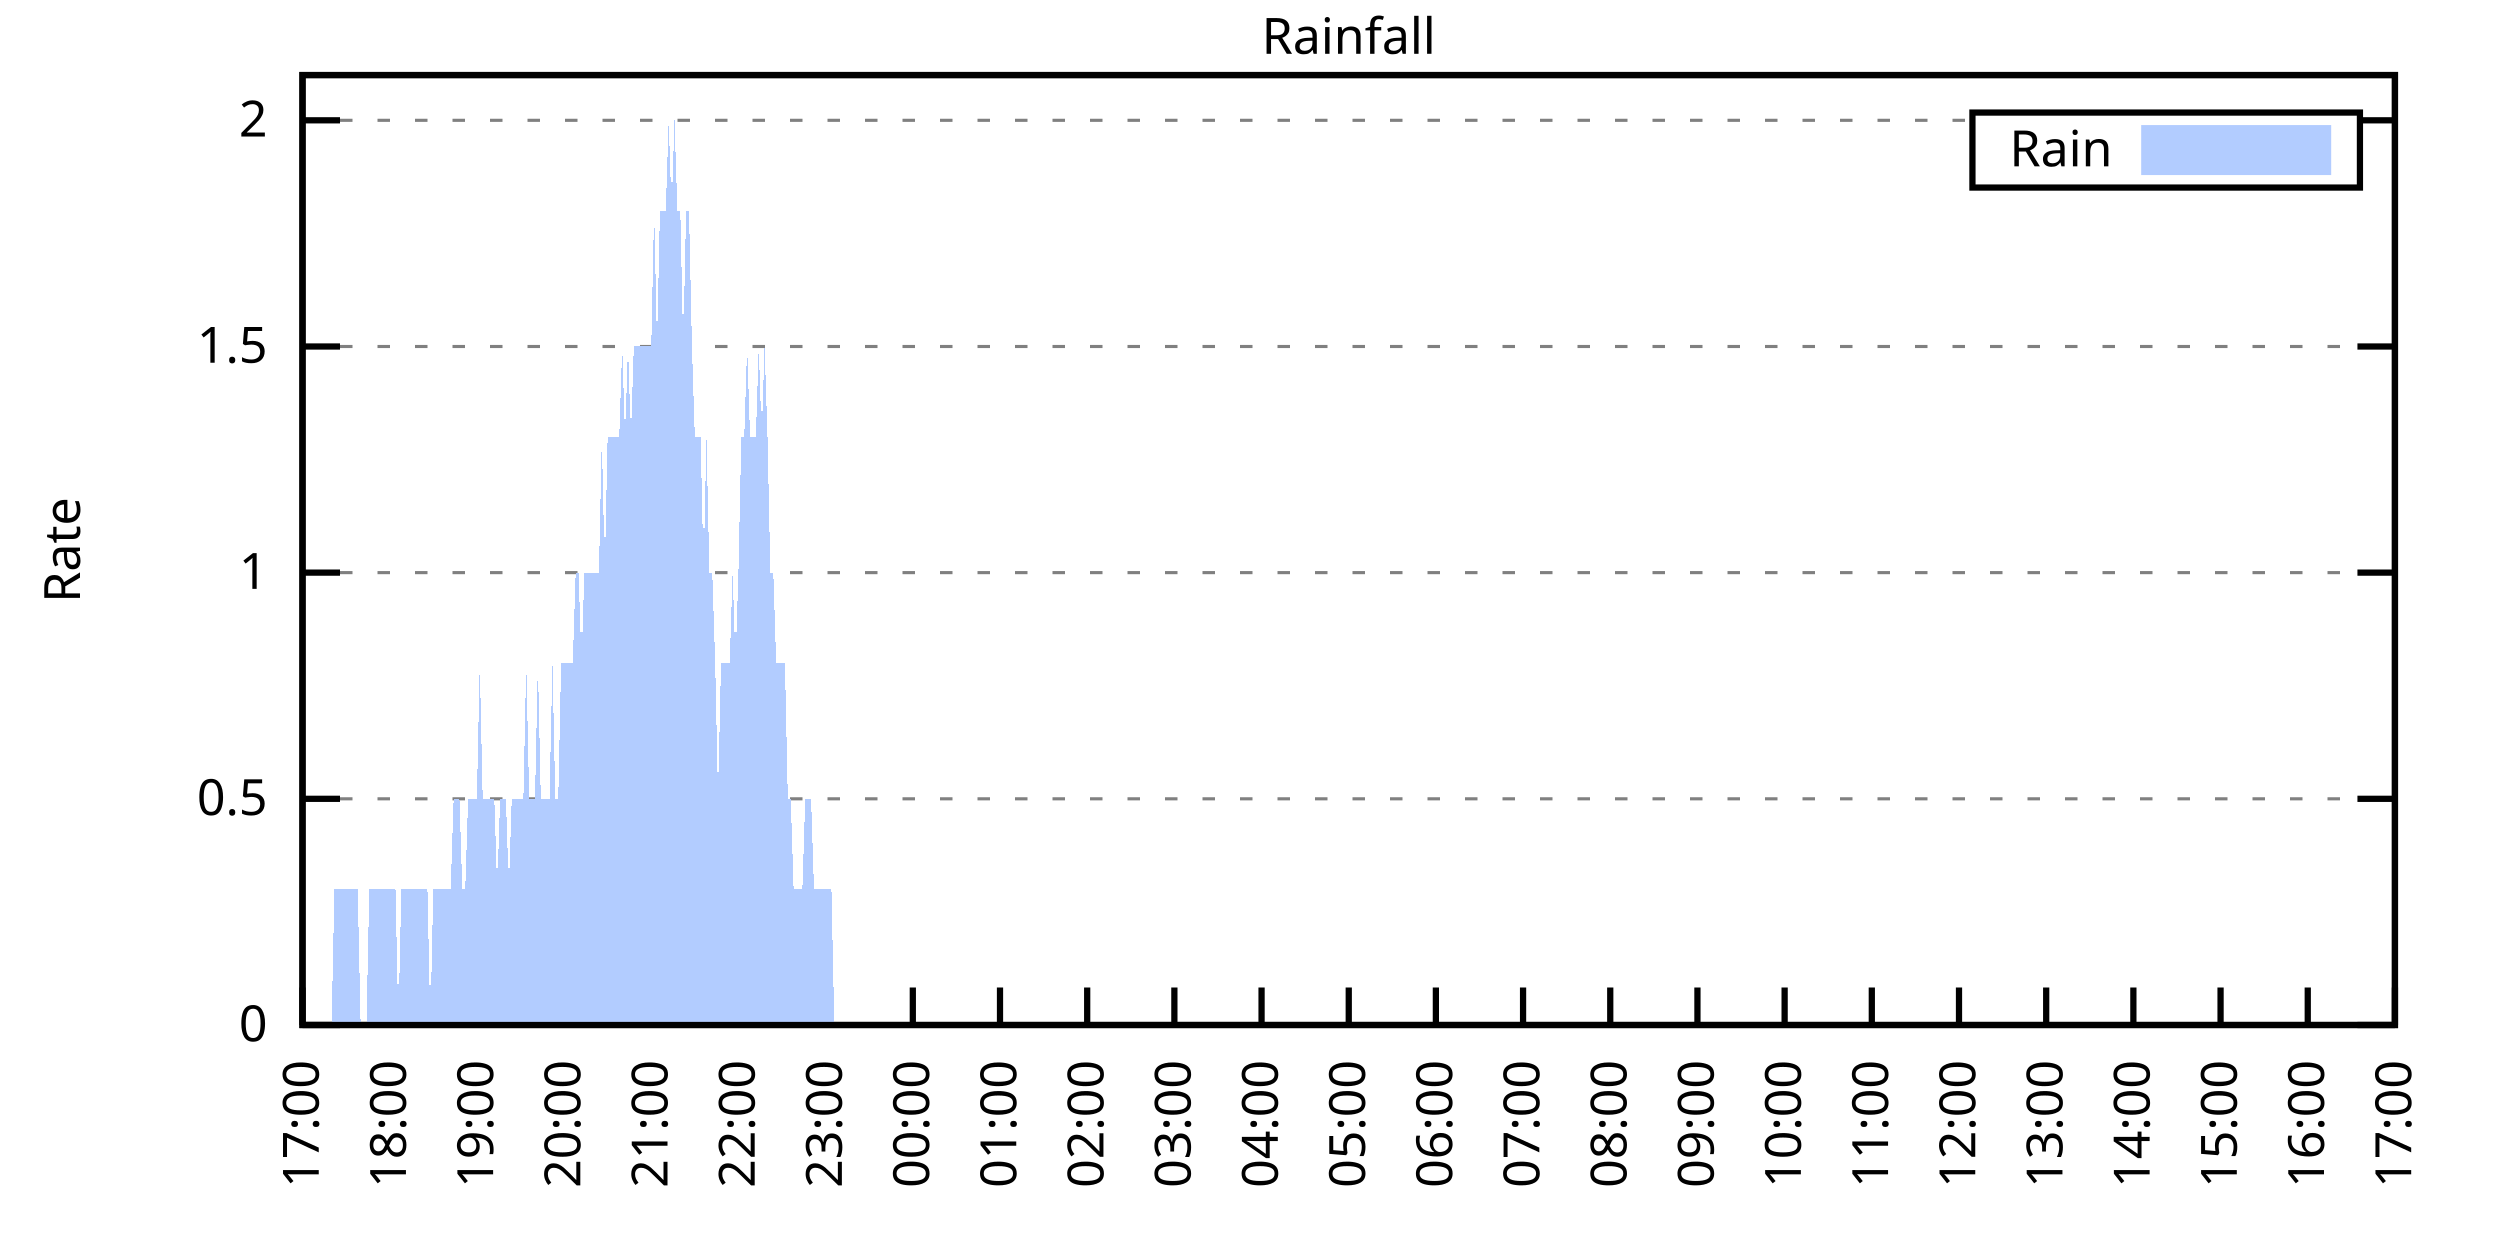
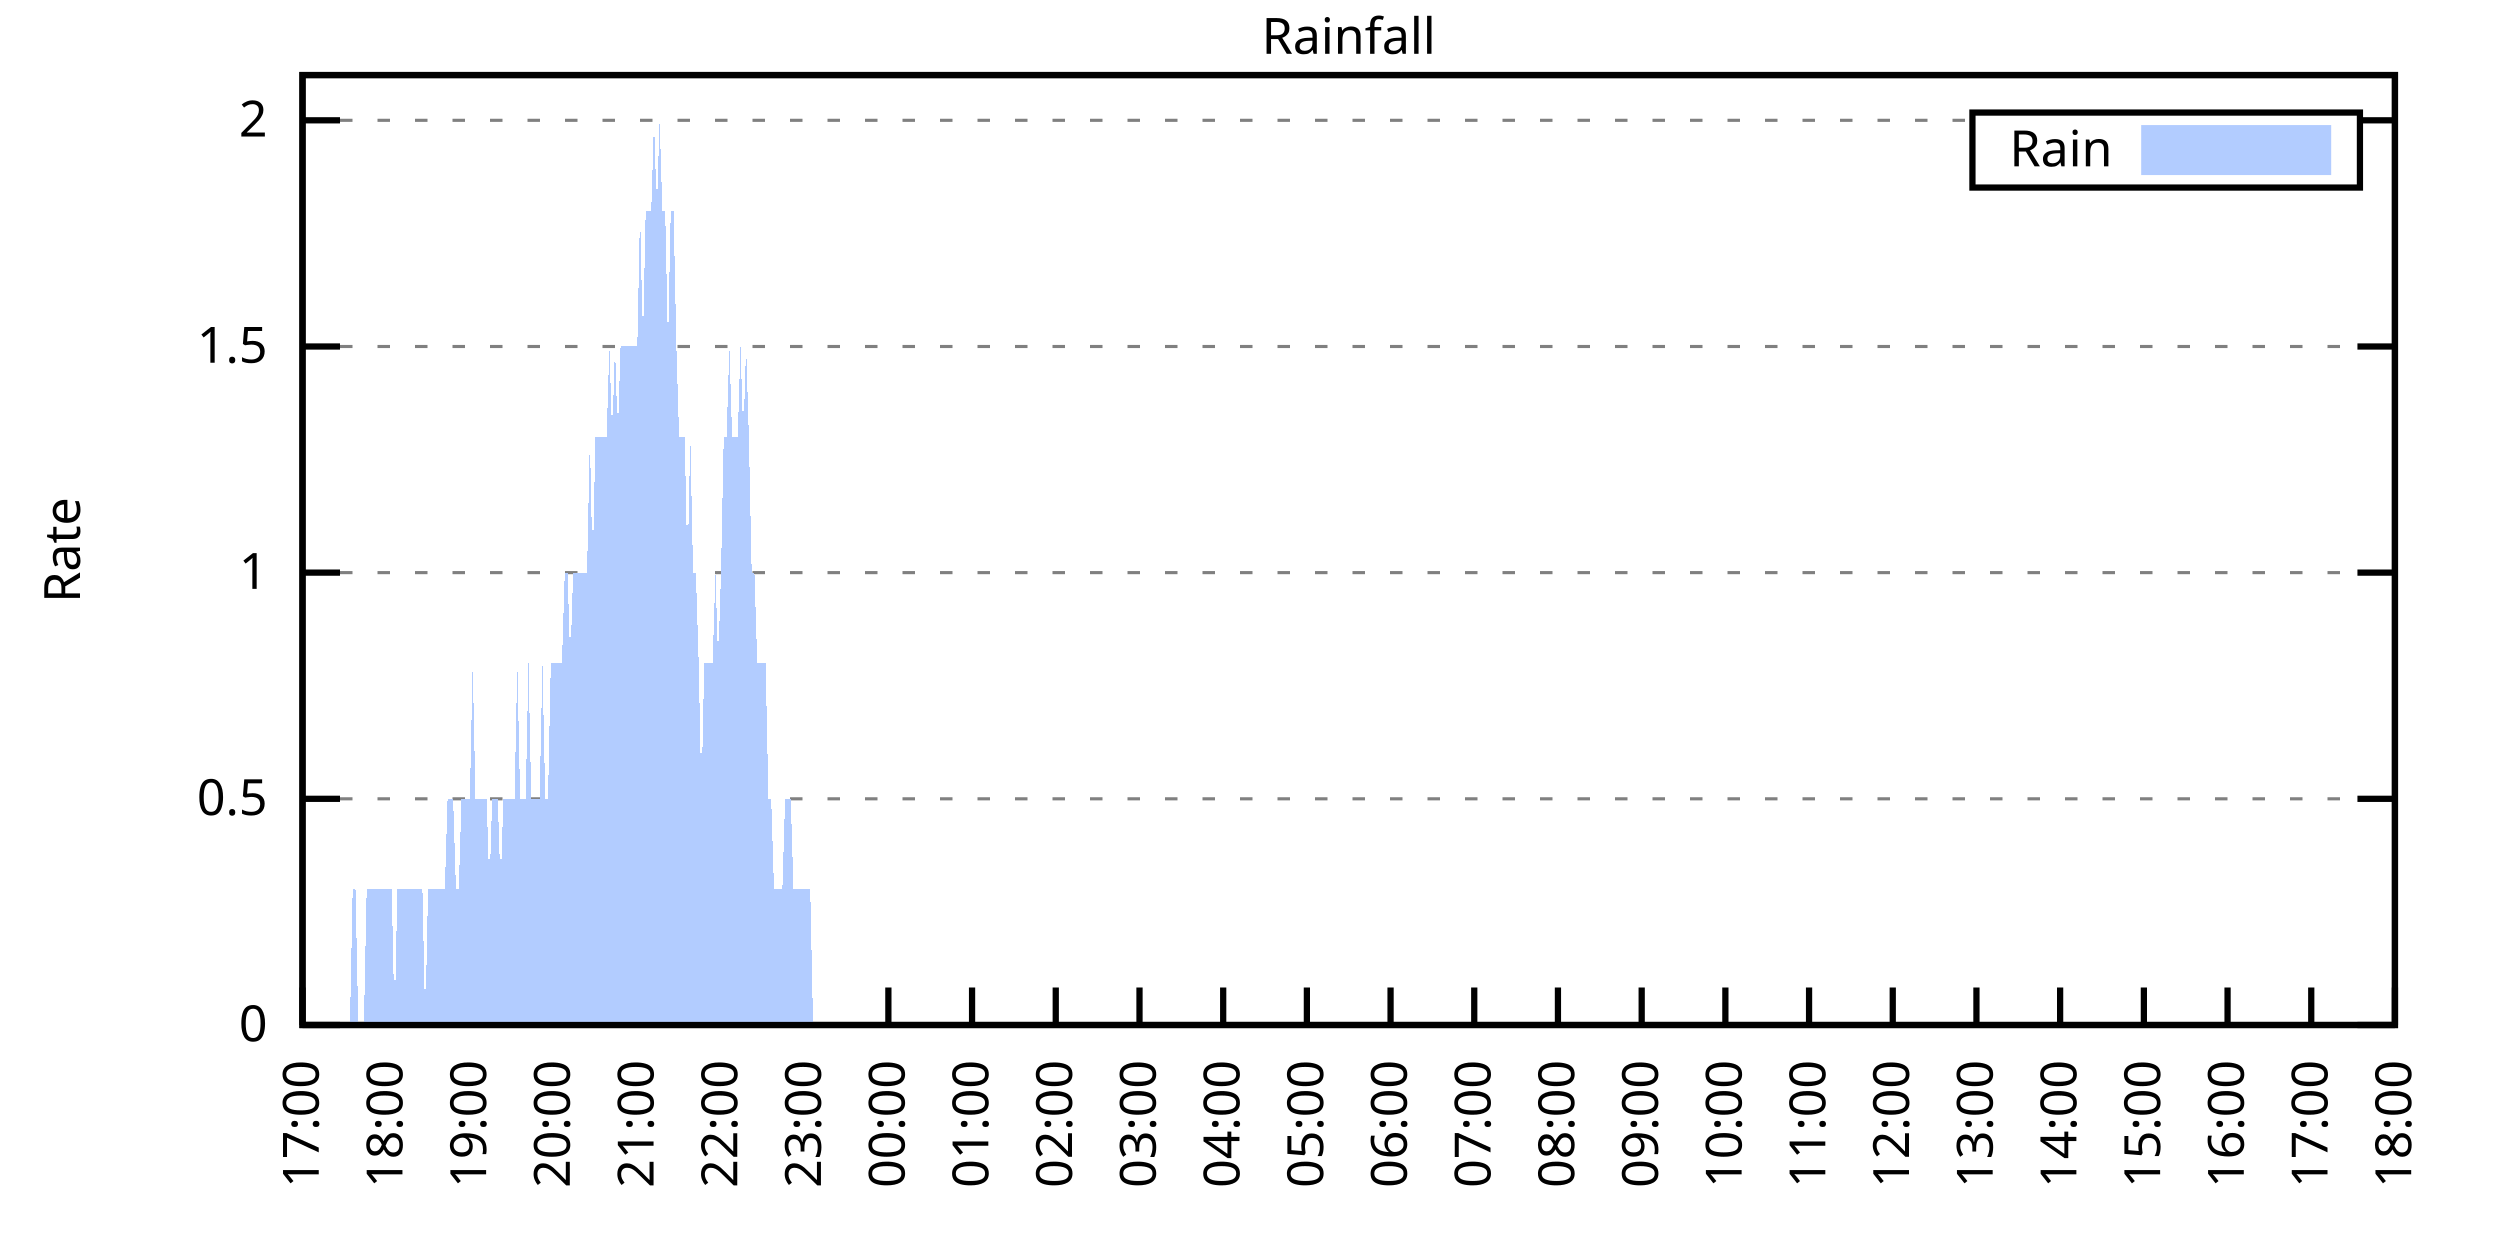
<svg xmlns="http://www.w3.org/2000/svg" xmlns:xlink="http://www.w3.org/1999/xlink" width="400" height="200" viewBox="0 0 400 200">
  <g id="gnuplot_canvas">
    <rect x="0" y="0" width="400" height="200" fill="none" />
    <defs>
      <circle id="gpDot" r="0.5" stroke-width="0.5" stroke="currentColor" />
      <path id="gpPt0" stroke-width="0.333" stroke="currentColor" d="M-1,0 h2 M0,-1 v2" />
      <path id="gpPt1" stroke-width="0.333" stroke="currentColor" d="M-1,-1 L1,1 M1,-1 L-1,1" />
      <path id="gpPt2" stroke-width="0.333" stroke="currentColor" d="M-1,0 L1,0 M0,-1 L0,1 M-1,-1 L1,1 M-1,1 L1,-1" />
      <rect id="gpPt3" stroke-width="0.333" stroke="currentColor" x="-1" y="-1" width="2" height="2" />
      <rect id="gpPt4" stroke-width="0.333" stroke="currentColor" fill="currentColor" x="-1" y="-1" width="2" height="2" />
      <circle id="gpPt5" stroke-width="0.333" stroke="currentColor" cx="0" cy="0" r="1" />
      <use xlink:href="#gpPt5" id="gpPt6" fill="currentColor" stroke="none" />
      <path id="gpPt7" stroke-width="0.333" stroke="currentColor" d="M0,-1.33 L-1.33,0.67 L1.33,0.67 z" />
      <use xlink:href="#gpPt7" id="gpPt8" fill="currentColor" stroke="none" />
      <use xlink:href="#gpPt7" id="gpPt9" stroke="currentColor" transform="rotate(180)" />
      <use xlink:href="#gpPt9" id="gpPt10" fill="currentColor" stroke="none" />
      <use xlink:href="#gpPt3" id="gpPt11" stroke="currentColor" transform="rotate(45)" />
      <use xlink:href="#gpPt11" id="gpPt12" fill="currentColor" stroke="none" />
      <path id="gpPt13" stroke-width="0.333" stroke="currentColor" d="M0,1.330 L1.265,0.411 L0.782,-1.067 L-0.782,-1.076 L-1.265,0.411 z" />
      <use xlink:href="#gpPt13" id="gpPt14" fill="currentColor" stroke="none" />
      <filter id="textbox" filterUnits="objectBoundingBox" x="0" y="0" height="1" width="1">
        <feFlood flood-color="white" flood-opacity="1" result="bgnd" />
        <feComposite in="SourceGraphic" in2="bgnd" operator="atop" />
      </filter>
      <filter id="greybox" filterUnits="objectBoundingBox" x="0" y="0" height="1" width="1">
        <feFlood flood-color="lightgrey" flood-opacity="1" result="grey" />
        <feComposite in="SourceGraphic" in2="grey" operator="atop" />
      </filter>
    </defs>
    <g fill="none" color="white" stroke="currentColor" stroke-width="1.00" stroke-linecap="butt" stroke-linejoin="miter">
</g>
    <g fill="none" color="black" stroke="currentColor" stroke-width="1.00" stroke-linecap="butt" stroke-linejoin="miter">
      <g stroke="none" shape-rendering="crispEdges">
        <polygon fill="rgb(255, 255, 255)" points="48.40,164.00 383.18,164.00 383.18,12.02 48.40,12.02 " />
      </g>
    </g>
    <g fill="none" color="black" stroke="currentColor" stroke-width="1.00" stroke-linecap="butt" stroke-linejoin="miter">
</g>
    <g fill="none" color="black" stroke="black" stroke-width="0.50" stroke-linecap="butt" stroke-linejoin="miter">
</g>
    <g fill="none" color="gray" stroke="currentColor" stroke-width="0.50" stroke-linecap="butt" stroke-linejoin="miter">
      <path stroke="gray" stroke-dasharray="2,4" class="gridline" d="M48.40,164.00 L383.19,164.00  " />
    </g>
    <g fill="none" color="gray" stroke="gray" stroke-width="1.00" stroke-linecap="butt" stroke-linejoin="miter">
</g>
    <g fill="none" color="black" stroke="currentColor" stroke-width="1.00" stroke-linecap="butt" stroke-linejoin="miter">
      <path stroke="black" d="M48.40,164.00 L54.40,164.00 M383.19,164.00 L377.19,164.00  " />
      <g transform="translate(42.80,166.60)" stroke="none" fill="black" font-family="Sans" font-size="8.00" text-anchor="end">
        <text>
          <tspan font-family="Sans"> 0</tspan>
        </text>
      </g>
    </g>
    <g fill="none" color="black" stroke="currentColor" stroke-width="1.00" stroke-linecap="butt" stroke-linejoin="miter">
</g>
    <g fill="none" color="black" stroke="black" stroke-width="0.50" stroke-linecap="butt" stroke-linejoin="miter">
</g>
    <g fill="none" color="gray" stroke="currentColor" stroke-width="0.50" stroke-linecap="butt" stroke-linejoin="miter">
      <path stroke="gray" stroke-dasharray="2,4" class="gridline" d="M48.40,127.81 L383.19,127.81  " />
    </g>
    <g fill="none" color="gray" stroke="gray" stroke-width="1.00" stroke-linecap="butt" stroke-linejoin="miter">
</g>
    <g fill="none" color="black" stroke="currentColor" stroke-width="1.00" stroke-linecap="butt" stroke-linejoin="miter">
      <path stroke="black" d="M48.40,127.81 L54.40,127.81 M383.19,127.81 L377.19,127.81  " />
      <g transform="translate(42.80,130.41)" stroke="none" fill="black" font-family="Sans" font-size="8.00" text-anchor="end">
        <text>
          <tspan font-family="Sans"> 0.5</tspan>
        </text>
      </g>
    </g>
    <g fill="none" color="black" stroke="currentColor" stroke-width="1.00" stroke-linecap="butt" stroke-linejoin="miter">
</g>
    <g fill="none" color="black" stroke="black" stroke-width="0.50" stroke-linecap="butt" stroke-linejoin="miter">
</g>
    <g fill="none" color="gray" stroke="currentColor" stroke-width="0.50" stroke-linecap="butt" stroke-linejoin="miter">
      <path stroke="gray" stroke-dasharray="2,4" class="gridline" d="M48.40,91.62 L383.19,91.62  " />
    </g>
    <g fill="none" color="gray" stroke="gray" stroke-width="1.00" stroke-linecap="butt" stroke-linejoin="miter">
</g>
    <g fill="none" color="black" stroke="currentColor" stroke-width="1.00" stroke-linecap="butt" stroke-linejoin="miter">
      <path stroke="black" d="M48.40,91.62 L54.40,91.62 M383.19,91.62 L377.19,91.62  " />
      <g transform="translate(42.80,94.22)" stroke="none" fill="black" font-family="Sans" font-size="8.00" text-anchor="end">
        <text>
          <tspan font-family="Sans"> 1</tspan>
        </text>
      </g>
    </g>
    <g fill="none" color="black" stroke="currentColor" stroke-width="1.00" stroke-linecap="butt" stroke-linejoin="miter">
</g>
    <g fill="none" color="black" stroke="black" stroke-width="0.50" stroke-linecap="butt" stroke-linejoin="miter">
</g>
    <g fill="none" color="gray" stroke="currentColor" stroke-width="0.50" stroke-linecap="butt" stroke-linejoin="miter">
      <path stroke="gray" stroke-dasharray="2,4" class="gridline" d="M48.40,55.44 L383.19,55.44  " />
    </g>
    <g fill="none" color="gray" stroke="gray" stroke-width="1.00" stroke-linecap="butt" stroke-linejoin="miter">
</g>
    <g fill="none" color="black" stroke="currentColor" stroke-width="1.00" stroke-linecap="butt" stroke-linejoin="miter">
      <path stroke="black" d="M48.40,55.44 L54.40,55.44 M383.19,55.44 L377.19,55.44  " />
      <g transform="translate(42.80,58.04)" stroke="none" fill="black" font-family="Sans" font-size="8.00" text-anchor="end">
        <text>
          <tspan font-family="Sans"> 1.5</tspan>
        </text>
      </g>
    </g>
    <g fill="none" color="black" stroke="currentColor" stroke-width="1.00" stroke-linecap="butt" stroke-linejoin="miter">
</g>
    <g fill="none" color="black" stroke="black" stroke-width="0.50" stroke-linecap="butt" stroke-linejoin="miter">
</g>
    <g fill="none" color="gray" stroke="currentColor" stroke-width="0.50" stroke-linecap="butt" stroke-linejoin="miter">
      <path stroke="gray" stroke-dasharray="2,4" class="gridline" d="M48.40,19.25 L315.59,19.25 M377.59,19.25 L383.19,19.25  " />
    </g>
    <g fill="none" color="gray" stroke="gray" stroke-width="1.00" stroke-linecap="butt" stroke-linejoin="miter">
</g>
    <g fill="none" color="black" stroke="currentColor" stroke-width="1.00" stroke-linecap="butt" stroke-linejoin="miter">
      <path stroke="black" d="M48.40,19.25 L54.40,19.25 M383.19,19.25 L377.19,19.25  " />
      <g transform="translate(42.80,21.85)" stroke="none" fill="black" font-family="Sans" font-size="8.00" text-anchor="end">
        <text>
          <tspan font-family="Sans"> 2</tspan>
        </text>
      </g>
    </g>
    <g fill="none" color="black" stroke="currentColor" stroke-width="1.00" stroke-linecap="butt" stroke-linejoin="miter">
      <path stroke="black" d="M48.40,164.00 L48.40,158.00  " />
      <g transform="translate(51.00,169.60) rotate(270.00)" stroke="none" fill="black" font-family="Sans" font-size="8.00" text-anchor="end">
        <text>
          <tspan font-family="Sans">17:00</tspan>
        </text>
      </g>
    </g>
    <g fill="none" color="black" stroke="currentColor" stroke-width="1.00" stroke-linecap="butt" stroke-linejoin="miter">
-       <path stroke="black" d="M62.35,164.00 L62.35,158.00  " />
-       <g transform="translate(64.95,169.60) rotate(270.00)" stroke="none" fill="black" font-family="Sans" font-size="8.00" text-anchor="end">
+       <path stroke="black" d="M61.79,164.00 L61.79,158.00  " />
+       <g transform="translate(64.39,169.60) rotate(270.00)" stroke="none" fill="black" font-family="Sans" font-size="8.00" text-anchor="end">
        <text>
          <tspan font-family="Sans">18:00</tspan>
        </text>
      </g>
    </g>
    <g fill="none" color="black" stroke="currentColor" stroke-width="1.00" stroke-linecap="butt" stroke-linejoin="miter">
-       <path stroke="black" d="M76.30,164.00 L76.30,158.00  " />
-       <g transform="translate(78.90,169.60) rotate(270.00)" stroke="none" fill="black" font-family="Sans" font-size="8.00" text-anchor="end">
+       <path stroke="black" d="M75.18,164.00 L75.18,158.00  " />
+       <g transform="translate(77.78,169.60) rotate(270.00)" stroke="none" fill="black" font-family="Sans" font-size="8.00" text-anchor="end">
        <text>
          <tspan font-family="Sans">19:00</tspan>
        </text>
      </g>
    </g>
    <g fill="none" color="black" stroke="currentColor" stroke-width="1.00" stroke-linecap="butt" stroke-linejoin="miter">
-       <path stroke="black" d="M90.25,164.00 L90.25,158.00  " />
-       <g transform="translate(92.85,169.60) rotate(270.00)" stroke="none" fill="black" font-family="Sans" font-size="8.00" text-anchor="end">
+       <path stroke="black" d="M88.57,164.00 L88.57,158.00  " />
+       <g transform="translate(91.17,169.60) rotate(270.00)" stroke="none" fill="black" font-family="Sans" font-size="8.00" text-anchor="end">
        <text>
          <tspan font-family="Sans">20:00</tspan>
        </text>
      </g>
    </g>
    <g fill="none" color="black" stroke="currentColor" stroke-width="1.00" stroke-linecap="butt" stroke-linejoin="miter">
-       <path stroke="black" d="M104.20,164.00 L104.20,158.00  " />
-       <g transform="translate(106.80,169.60) rotate(270.00)" stroke="none" fill="black" font-family="Sans" font-size="8.00" text-anchor="end">
+       <path stroke="black" d="M101.97,164.00 L101.97,158.00  " />
+       <g transform="translate(104.57,169.60) rotate(270.00)" stroke="none" fill="black" font-family="Sans" font-size="8.00" text-anchor="end">
        <text>
          <tspan font-family="Sans">21:00</tspan>
        </text>
      </g>
    </g>
    <g fill="none" color="black" stroke="currentColor" stroke-width="1.00" stroke-linecap="butt" stroke-linejoin="miter">
-       <path stroke="black" d="M118.15,164.00 L118.15,158.00  " />
-       <g transform="translate(120.75,169.60) rotate(270.00)" stroke="none" fill="black" font-family="Sans" font-size="8.00" text-anchor="end">
+       <path stroke="black" d="M115.36,164.00 L115.36,158.00  " />
+       <g transform="translate(117.96,169.60) rotate(270.00)" stroke="none" fill="black" font-family="Sans" font-size="8.00" text-anchor="end">
        <text>
          <tspan font-family="Sans">22:00</tspan>
        </text>
      </g>
    </g>
    <g fill="none" color="black" stroke="currentColor" stroke-width="1.00" stroke-linecap="butt" stroke-linejoin="miter">
-       <path stroke="black" d="M132.10,164.00 L132.10,158.00  " />
-       <g transform="translate(134.70,169.60) rotate(270.00)" stroke="none" fill="black" font-family="Sans" font-size="8.00" text-anchor="end">
+       <path stroke="black" d="M128.75,164.00 L128.75,158.00  " />
+       <g transform="translate(131.35,169.60) rotate(270.00)" stroke="none" fill="black" font-family="Sans" font-size="8.00" text-anchor="end">
        <text>
          <tspan font-family="Sans">23:00</tspan>
        </text>
      </g>
    </g>
    <g fill="none" color="black" stroke="currentColor" stroke-width="1.00" stroke-linecap="butt" stroke-linejoin="miter">
-       <path stroke="black" d="M146.05,164.00 L146.05,158.00  " />
-       <g transform="translate(148.65,169.60) rotate(270.00)" stroke="none" fill="black" font-family="Sans" font-size="8.00" text-anchor="end">
+       <path stroke="black" d="M142.14,164.00 L142.14,158.00  " />
+       <g transform="translate(144.74,169.60) rotate(270.00)" stroke="none" fill="black" font-family="Sans" font-size="8.00" text-anchor="end">
        <text>
          <tspan font-family="Sans">00:00</tspan>
        </text>
      </g>
    </g>
    <g fill="none" color="black" stroke="currentColor" stroke-width="1.00" stroke-linecap="butt" stroke-linejoin="miter">
-       <path stroke="black" d="M160.00,164.00 L160.00,158.00  " />
-       <g transform="translate(162.60,169.60) rotate(270.00)" stroke="none" fill="black" font-family="Sans" font-size="8.00" text-anchor="end">
+       <path stroke="black" d="M155.53,164.00 L155.53,158.00  " />
+       <g transform="translate(158.13,169.60) rotate(270.00)" stroke="none" fill="black" font-family="Sans" font-size="8.00" text-anchor="end">
        <text>
          <tspan font-family="Sans">01:00</tspan>
        </text>
      </g>
    </g>
    <g fill="none" color="black" stroke="currentColor" stroke-width="1.00" stroke-linecap="butt" stroke-linejoin="miter">
-       <path stroke="black" d="M173.95,164.00 L173.95,158.00  " />
-       <g transform="translate(176.55,169.60) rotate(270.00)" stroke="none" fill="black" font-family="Sans" font-size="8.00" text-anchor="end">
+       <path stroke="black" d="M168.92,164.00 L168.92,158.00  " />
+       <g transform="translate(171.52,169.60) rotate(270.00)" stroke="none" fill="black" font-family="Sans" font-size="8.00" text-anchor="end">
        <text>
          <tspan font-family="Sans">02:00</tspan>
        </text>
      </g>
    </g>
    <g fill="none" color="black" stroke="currentColor" stroke-width="1.00" stroke-linecap="butt" stroke-linejoin="miter">
-       <path stroke="black" d="M187.90,164.00 L187.90,158.00  " />
-       <g transform="translate(190.50,169.60) rotate(270.00)" stroke="none" fill="black" font-family="Sans" font-size="8.00" text-anchor="end">
+       <path stroke="black" d="M182.32,164.00 L182.32,158.00  " />
+       <g transform="translate(184.92,169.60) rotate(270.00)" stroke="none" fill="black" font-family="Sans" font-size="8.00" text-anchor="end">
        <text>
          <tspan font-family="Sans">03:00</tspan>
        </text>
      </g>
    </g>
    <g fill="none" color="black" stroke="currentColor" stroke-width="1.00" stroke-linecap="butt" stroke-linejoin="miter">
-       <path stroke="black" d="M201.85,164.00 L201.85,158.00  " />
-       <g transform="translate(204.45,169.60) rotate(270.00)" stroke="none" fill="black" font-family="Sans" font-size="8.00" text-anchor="end">
+       <path stroke="black" d="M195.71,164.00 L195.71,158.00  " />
+       <g transform="translate(198.31,169.60) rotate(270.00)" stroke="none" fill="black" font-family="Sans" font-size="8.00" text-anchor="end">
        <text>
          <tspan font-family="Sans">04:00</tspan>
        </text>
      </g>
    </g>
    <g fill="none" color="black" stroke="currentColor" stroke-width="1.00" stroke-linecap="butt" stroke-linejoin="miter">
-       <path stroke="black" d="M215.80,164.00 L215.80,158.00  " />
-       <g transform="translate(218.40,169.60) rotate(270.00)" stroke="none" fill="black" font-family="Sans" font-size="8.00" text-anchor="end">
+       <path stroke="black" d="M209.10,164.00 L209.10,158.00  " />
+       <g transform="translate(211.70,169.60) rotate(270.00)" stroke="none" fill="black" font-family="Sans" font-size="8.00" text-anchor="end">
        <text>
          <tspan font-family="Sans">05:00</tspan>
        </text>
      </g>
    </g>
    <g fill="none" color="black" stroke="currentColor" stroke-width="1.00" stroke-linecap="butt" stroke-linejoin="miter">
-       <path stroke="black" d="M229.74,164.00 L229.74,158.00  " />
-       <g transform="translate(232.34,169.60) rotate(270.00)" stroke="none" fill="black" font-family="Sans" font-size="8.00" text-anchor="end">
+       <path stroke="black" d="M222.49,164.00 L222.49,158.00  " />
+       <g transform="translate(225.09,169.60) rotate(270.00)" stroke="none" fill="black" font-family="Sans" font-size="8.00" text-anchor="end">
        <text>
          <tspan font-family="Sans">06:00</tspan>
        </text>
      </g>
    </g>
    <g fill="none" color="black" stroke="currentColor" stroke-width="1.00" stroke-linecap="butt" stroke-linejoin="miter">
-       <path stroke="black" d="M243.69,164.00 L243.69,158.00  " />
-       <g transform="translate(246.29,169.60) rotate(270.00)" stroke="none" fill="black" font-family="Sans" font-size="8.00" text-anchor="end">
+       <path stroke="black" d="M235.88,164.00 L235.88,158.00  " />
+       <g transform="translate(238.48,169.60) rotate(270.00)" stroke="none" fill="black" font-family="Sans" font-size="8.00" text-anchor="end">
        <text>
          <tspan font-family="Sans">07:00</tspan>
        </text>
      </g>
    </g>
    <g fill="none" color="black" stroke="currentColor" stroke-width="1.00" stroke-linecap="butt" stroke-linejoin="miter">
-       <path stroke="black" d="M257.64,164.00 L257.64,158.00  " />
-       <g transform="translate(260.24,169.60) rotate(270.00)" stroke="none" fill="black" font-family="Sans" font-size="8.00" text-anchor="end">
+       <path stroke="black" d="M249.27,164.00 L249.27,158.00  " />
+       <g transform="translate(251.87,169.60) rotate(270.00)" stroke="none" fill="black" font-family="Sans" font-size="8.00" text-anchor="end">
        <text>
          <tspan font-family="Sans">08:00</tspan>
        </text>
      </g>
    </g>
    <g fill="none" color="black" stroke="currentColor" stroke-width="1.00" stroke-linecap="butt" stroke-linejoin="miter">
-       <path stroke="black" d="M271.59,164.00 L271.59,158.00  " />
-       <g transform="translate(274.19,169.60) rotate(270.00)" stroke="none" fill="black" font-family="Sans" font-size="8.00" text-anchor="end">
+       <path stroke="black" d="M262.67,164.00 L262.67,158.00  " />
+       <g transform="translate(265.27,169.60) rotate(270.00)" stroke="none" fill="black" font-family="Sans" font-size="8.00" text-anchor="end">
        <text>
          <tspan font-family="Sans">09:00</tspan>
        </text>
      </g>
    </g>
    <g fill="none" color="black" stroke="currentColor" stroke-width="1.00" stroke-linecap="butt" stroke-linejoin="miter">
-       <path stroke="black" d="M285.54,164.00 L285.54,158.00  " />
-       <g transform="translate(288.14,169.60) rotate(270.00)" stroke="none" fill="black" font-family="Sans" font-size="8.00" text-anchor="end">
+       <path stroke="black" d="M276.06,164.00 L276.06,158.00  " />
+       <g transform="translate(278.66,169.60) rotate(270.00)" stroke="none" fill="black" font-family="Sans" font-size="8.00" text-anchor="end">
        <text>
          <tspan font-family="Sans">10:00</tspan>
        </text>
      </g>
    </g>
    <g fill="none" color="black" stroke="currentColor" stroke-width="1.00" stroke-linecap="butt" stroke-linejoin="miter">
-       <path stroke="black" d="M299.49,164.00 L299.49,158.00  " />
-       <g transform="translate(302.09,169.60) rotate(270.00)" stroke="none" fill="black" font-family="Sans" font-size="8.00" text-anchor="end">
+       <path stroke="black" d="M289.45,164.00 L289.45,158.00  " />
+       <g transform="translate(292.05,169.60) rotate(270.00)" stroke="none" fill="black" font-family="Sans" font-size="8.00" text-anchor="end">
        <text>
          <tspan font-family="Sans">11:00</tspan>
        </text>
      </g>
    </g>
    <g fill="none" color="black" stroke="currentColor" stroke-width="1.00" stroke-linecap="butt" stroke-linejoin="miter">
-       <path stroke="black" d="M313.44,164.00 L313.44,158.00  " />
-       <g transform="translate(316.04,169.60) rotate(270.00)" stroke="none" fill="black" font-family="Sans" font-size="8.00" text-anchor="end">
+       <path stroke="black" d="M302.84,164.00 L302.84,158.00  " />
+       <g transform="translate(305.44,169.60) rotate(270.00)" stroke="none" fill="black" font-family="Sans" font-size="8.00" text-anchor="end">
        <text>
          <tspan font-family="Sans">12:00</tspan>
        </text>
      </g>
    </g>
    <g fill="none" color="black" stroke="currentColor" stroke-width="1.00" stroke-linecap="butt" stroke-linejoin="miter">
-       <path stroke="black" d="M327.39,164.00 L327.39,158.00  " />
-       <g transform="translate(329.99,169.60) rotate(270.00)" stroke="none" fill="black" font-family="Sans" font-size="8.00" text-anchor="end">
+       <path stroke="black" d="M316.23,164.00 L316.23,158.00  " />
+       <g transform="translate(318.83,169.60) rotate(270.00)" stroke="none" fill="black" font-family="Sans" font-size="8.00" text-anchor="end">
        <text>
          <tspan font-family="Sans">13:00</tspan>
        </text>
      </g>
    </g>
    <g fill="none" color="black" stroke="currentColor" stroke-width="1.00" stroke-linecap="butt" stroke-linejoin="miter">
-       <path stroke="black" d="M341.34,164.00 L341.34,158.00  " />
-       <g transform="translate(343.94,169.60) rotate(270.00)" stroke="none" fill="black" font-family="Sans" font-size="8.00" text-anchor="end">
+       <path stroke="black" d="M329.62,164.00 L329.62,158.00  " />
+       <g transform="translate(332.22,169.60) rotate(270.00)" stroke="none" fill="black" font-family="Sans" font-size="8.00" text-anchor="end">
        <text>
          <tspan font-family="Sans">14:00</tspan>
        </text>
      </g>
    </g>
    <g fill="none" color="black" stroke="currentColor" stroke-width="1.00" stroke-linecap="butt" stroke-linejoin="miter">
-       <path stroke="black" d="M355.29,164.00 L355.29,158.00  " />
-       <g transform="translate(357.89,169.60) rotate(270.00)" stroke="none" fill="black" font-family="Sans" font-size="8.00" text-anchor="end">
+       <path stroke="black" d="M343.02,164.00 L343.02,158.00  " />
+       <g transform="translate(345.62,169.60) rotate(270.00)" stroke="none" fill="black" font-family="Sans" font-size="8.00" text-anchor="end">
        <text>
          <tspan font-family="Sans">15:00</tspan>
        </text>
      </g>
    </g>
    <g fill="none" color="black" stroke="currentColor" stroke-width="1.00" stroke-linecap="butt" stroke-linejoin="miter">
-       <path stroke="black" d="M369.24,164.00 L369.24,158.00  " />
-       <g transform="translate(371.84,169.60) rotate(270.00)" stroke="none" fill="black" font-family="Sans" font-size="8.00" text-anchor="end">
+       <path stroke="black" d="M356.41,164.00 L356.41,158.00  " />
+       <g transform="translate(359.01,169.60) rotate(270.00)" stroke="none" fill="black" font-family="Sans" font-size="8.00" text-anchor="end">
        <text>
          <tspan font-family="Sans">16:00</tspan>
+         </text>
+       </g>
+     </g>
+     <g fill="none" color="black" stroke="currentColor" stroke-width="1.00" stroke-linecap="butt" stroke-linejoin="miter">
+       <path stroke="black" d="M369.80,164.00 L369.80,158.00  " />
+       <g transform="translate(372.40,169.60) rotate(270.00)" stroke="none" fill="black" font-family="Sans" font-size="8.00" text-anchor="end">
+         <text>
+           <tspan font-family="Sans">17:00</tspan>
        </text>
      </g>
    </g>
    <g fill="none" color="black" stroke="currentColor" stroke-width="1.00" stroke-linecap="butt" stroke-linejoin="miter">
      <path stroke="black" d="M383.19,164.00 L383.19,158.00  " />
      <g transform="translate(385.79,169.60) rotate(270.00)" stroke="none" fill="black" font-family="Sans" font-size="8.00" text-anchor="end">
        <text>
-           <tspan font-family="Sans">17:00</tspan>
+           <tspan font-family="Sans">18:00</tspan>
        </text>
      </g>
    </g>
    <g fill="none" color="black" stroke="currentColor" stroke-width="1.00" stroke-linecap="butt" stroke-linejoin="miter">
</g>
    <g fill="none" color="black" stroke="currentColor" stroke-width="1.00" stroke-linecap="butt" stroke-linejoin="miter">
      <path stroke="black" d="M48.40,12.01 L48.40,164.00 L383.19,164.00 L383.19,12.01 L48.40,12.01 Z  " />
    </g>
    <g fill="none" color="black" stroke="currentColor" stroke-width="1.00" stroke-linecap="butt" stroke-linejoin="miter">
</g>
    <g fill="none" color="black" stroke="currentColor" stroke-width="1.00" stroke-linecap="butt" stroke-linejoin="miter">
      <path stroke="black" d="M315.59,30.01 L315.59,18.01 L377.59,18.01 L377.59,30.01 L315.59,30.01 Z  " />
    </g>
    <g id="Rainfall_plot_1">
      <g fill="none" color="white" stroke="black" stroke-width="2.00" stroke-linecap="butt" stroke-linejoin="miter">
</g>
      <g fill="none" color="black" stroke="currentColor" stroke-width="2.00" stroke-linecap="butt" stroke-linejoin="miter">
        <g transform="translate(337.99,26.61)" stroke="none" fill="black" font-family="Sans" font-size="8.00" text-anchor="end">
          <text>
            <tspan font-family="Sans">Rain</tspan>
          </text>
        </g>
      </g>
      <g fill="none" color="black" stroke="currentColor" stroke-width="2.00" stroke-linecap="butt" stroke-linejoin="miter">
        <g stroke="none" shape-rendering="crispEdges">
          <polygon fill="rgb(178, 204, 255)" points="343.59,27.01 371.99,27.01 371.99,21.01 343.59,21.01 " />
        </g>
        <path stroke="rgb(178, 204, 255)" d="M343.59,27.01 L371.99,27.01 L371.99,21.01 L343.59,21.01 L343.59,27.01 Z  " />
      </g>
      <g fill="none" color="black" stroke="currentColor" stroke-width="2.00" stroke-linecap="butt" stroke-linejoin="miter">
        <g stroke="none" shape-rendering="crispEdges">
-           <polygon fill="rgb(178, 204, 255)" points="48.86,164.00 49.33,164.00 49.79,164.00 50.26,164.00 50.72,164.00 51.19,164.00 51.65,164.00 52.12,164.00 52.58,164.00 53.05,164.00 53.51,142.29 53.98,142.29 54.44,142.29 54.91,142.29 55.37,142.29 55.84,142.29 56.30,142.29 56.77,142.29 57.23,142.29 57.70,164.00 58.16,164.00 58.63,164.00 59.09,142.29 59.56,142.29 60.02,142.29 60.49,142.29 60.95,142.29 61.42,142.29 61.88,142.29 62.35,142.29 62.81,142.29 63.28,142.29 63.74,164.00 64.21,142.29 64.67,142.29 65.14,142.29 65.60,142.29 66.07,142.29 66.53,142.29 67.00,142.29 67.46,142.29 67.93,142.29 68.39,142.29 68.86,164.00 69.32,142.29 69.79,142.29 70.25,142.29 70.72,142.29 71.18,142.29 71.65,142.29 72.11,142.29 72.58,127.81 73.04,127.81 73.51,127.81 73.97,142.29 74.44,142.29 74.90,127.81 75.37,127.81 75.83,127.81 76.30,127.81 76.76,106.10 77.23,127.81 77.69,127.81 78.16,127.81 78.62,127.81 79.09,127.81 79.55,142.29 80.02,127.81 80.48,127.81 80.95,127.81 81.41,142.29 81.88,127.81 82.34,127.81 82.81,127.81 83.27,127.81 83.74,127.81 84.20,106.10 84.67,127.81 85.13,127.81 85.60,127.81 86.06,106.10 86.53,127.81 86.99,127.81 87.46,127.81 87.92,127.81 88.39,106.10 88.85,127.81 89.32,127.81 89.78,106.10 90.25,106.10 90.71,106.10 91.18,106.10 91.64,106.10 92.11,91.62 92.57,91.62 93.04,106.10 93.50,91.62 93.97,91.62 94.43,91.62 94.90,91.62 95.36,91.62 95.83,91.62 96.29,69.91 96.76,91.62 97.22,69.91 97.69,69.91 98.15,69.91 98.62,69.91 99.08,69.91 99.55,55.44 100.01,69.91 100.48,55.44 100.94,69.91 101.41,55.44 101.87,55.44 102.34,55.44 102.80,55.44 103.27,55.44 103.73,55.44 104.20,55.44 104.66,33.72 105.13,55.44 105.59,33.72 106.06,33.72 106.52,33.72 106.99,19.25 107.45,33.72 107.92,19.25 108.38,33.72 108.85,33.72 109.31,55.44 109.78,33.72 110.24,33.72 110.71,55.44 111.17,69.91 111.64,69.91 112.10,69.91 112.57,91.62 113.03,69.91 113.50,91.62 113.96,91.62 114.43,106.10 114.89,127.81 115.36,106.10 115.82,106.10 116.29,106.10 116.75,106.10 117.22,91.62 117.68,106.10 118.15,91.62 118.61,69.91 119.08,69.91 119.54,55.44 120.01,69.91 120.47,69.91 120.94,69.91 121.40,55.44 121.87,69.91 122.33,55.44 122.80,69.91 123.26,91.62 123.73,91.62 124.19,106.10 124.66,106.10 125.12,106.10 125.59,106.10 126.05,127.81 126.52,127.81 126.98,142.29 127.45,142.29 127.91,142.29 128.38,142.29 128.84,127.81 129.31,127.81 129.77,127.81 130.24,142.29 130.70,142.29 131.17,142.29 131.63,142.29 132.10,142.29 132.56,142.29 133.03,142.29 133.49,164.00 133.96,164.00 134.42,164.00 134.89,164.00 135.35,164.00 135.82,164.00 136.28,164.00 136.75,164.00 137.21,164.00 137.68,164.00 138.14,164.00 138.61,164.00 139.07,164.00 139.54,164.00 140.00,164.00 140.47,164.00 140.93,164.00 141.40,164.00 141.86,164.00 142.33,164.00 142.79,164.00 143.26,164.00 143.72,164.00 144.19,164.00 144.65,164.00 145.12,164.00 145.58,164.00 146.05,164.00 146.51,164.00 146.98,164.00 147.44,164.00 147.91,164.00 148.37,164.00 148.84,164.00 149.30,164.00 149.77,164.00 150.23,164.00 150.70,164.00 151.16,164.00 151.63,164.00 152.09,164.00 152.56,164.00 153.02,164.00 153.49,164.00 153.95,164.00 154.42,164.00 154.88,164.00 155.35,164.00 155.81,164.00 156.28,164.00 156.74,164.00 157.21,164.00 157.67,164.00 158.14,164.00 158.60,164.00 159.07,164.00 159.53,164.00 160.00,164.00 160.46,164.00 160.93,164.00 161.39,164.00 161.86,164.00 162.32,164.00 162.79,164.00 163.25,164.00 163.72,164.00 164.18,164.00 164.65,164.00 165.11,164.00 165.58,164.00 166.04,164.00 166.51,164.00 166.97,164.00 167.44,164.00 167.90,164.00 168.37,164.00 168.83,164.00 169.30,164.00 169.76,164.00 170.23,164.00 170.69,164.00 171.16,164.00 171.62,164.00 172.09,164.00 172.55,164.00 173.02,164.00 173.48,164.00 173.95,164.00 174.41,164.00 174.88,164.00 175.34,164.00 175.81,164.00 176.27,164.00 176.74,164.00 177.20,164.00 177.67,164.00 178.13,164.00 178.60,164.00 179.06,164.00 179.53,164.00 179.99,164.00 180.46,164.00 180.92,164.00 181.39,164.00 181.85,164.00 182.32,164.00 182.78,164.00 183.25,164.00 183.71,164.00 184.18,164.00 184.64,164.00 185.11,164.00 185.57,164.00 186.04,164.00 186.50,164.00 186.97,164.00 187.43,164.00 187.90,164.00 188.36,164.00 188.83,164.00 189.29,164.00 189.76,164.00 190.22,164.00 190.69,164.00 191.15,164.00 191.62,164.00 192.08,164.00 192.55,164.00 193.01,164.00 193.48,164.00 193.94,164.00 194.41,164.00 194.87,164.00 195.34,164.00 195.80,164.00 196.27,164.00 196.73,164.00 197.20,164.00 197.66,164.00 198.13,164.00 198.59,164.00 199.06,164.00 199.52,164.00 199.99,164.00 200.45,164.00 200.92,164.00 201.38,164.00 201.85,164.00 202.31,164.00 202.78,164.00 203.24,164.00 203.71,164.00 204.17,164.00 204.64,164.00 205.10,164.00 205.57,164.00 206.03,164.00 206.50,164.00 206.96,164.00 207.43,164.00 207.89,164.00 208.36,164.00 208.82,164.00 209.29,164.00 209.75,164.00 210.22,164.00 210.68,164.00 211.15,164.00 211.61,164.00 212.08,164.00 212.54,164.00 213.01,164.00 213.47,164.00 213.94,164.00 214.40,164.00 214.87,164.00 215.33,164.00 215.80,164.00 216.26,164.00 216.72,164.00 217.19,164.00 217.65,164.00 218.12,164.00 218.58,164.00 219.05,164.00 219.51,164.00 219.98,164.00 220.44,164.00 220.91,164.00 221.37,164.00 221.84,164.00 222.30,164.00 222.77,164.00 223.23,164.00 223.70,164.00 224.16,164.00 224.63,164.00 225.09,164.00 225.56,164.00 226.02,164.00 226.49,164.00 226.95,164.00 227.42,164.00 227.88,164.00 228.35,164.00 228.81,164.00 229.28,164.00 229.74,164.00 230.21,164.00 230.67,164.00 231.14,164.00 231.60,164.00 232.07,164.00 232.53,164.00 233.00,164.00 233.46,164.00 233.93,164.00 234.39,164.00 234.86,164.00 235.32,164.00 235.79,164.00 236.25,164.00 236.72,164.00 237.18,164.00 237.65,164.00 238.11,164.00 238.58,164.00 239.04,164.00 239.51,164.00 239.97,164.00 240.44,164.00 240.90,164.00 241.37,164.00 241.83,164.00 242.30,164.00 242.76,164.00 243.23,164.00 243.69,164.00 244.16,164.00 244.62,164.00 245.09,164.00 245.55,164.00 246.02,164.00 246.48,164.00 246.95,164.00 247.41,164.00 247.88,164.00 248.34,164.00 248.81,164.00 249.27,164.00 249.74,164.00 250.20,164.00 250.67,164.00 251.13,164.00 251.60,164.00 252.06,164.00 252.53,164.00 252.99,164.00 253.46,164.00 253.92,164.00 254.39,164.00 254.85,164.00 255.32,164.00 255.78,164.00 256.25,164.00 256.71,164.00 257.18,164.00 257.64,164.00 258.11,164.00 258.57,164.00 259.04,164.00 259.50,164.00 259.97,164.00 260.43,164.00 260.90,164.00 261.36,164.00 261.83,164.00 262.29,164.00 262.76,164.00 263.22,164.00 263.69,164.00 264.15,164.00 264.62,164.00 265.08,164.00 265.55,164.00 266.01,164.00 266.48,164.00 266.94,164.00 267.41,164.00 267.87,164.00 268.34,164.00 268.80,164.00 269.27,164.00 269.73,164.00 270.20,164.00 270.66,164.00 271.13,164.00 271.59,164.00 272.06,164.00 272.52,164.00 272.99,164.00 273.45,164.00 273.92,164.00 274.38,164.00 274.85,164.00 275.31,164.00 275.78,164.00 276.24,164.00 276.71,164.00 277.17,164.00 277.64,164.00 278.10,164.00 278.57,164.00 279.03,164.00 279.50,164.00 279.96,164.00 280.43,164.00 280.89,164.00 281.36,164.00 281.82,164.00 282.29,164.00 282.75,164.00 283.22,164.00 283.68,164.00 284.15,164.00 284.61,164.00 285.08,164.00 285.54,164.00 286.01,164.00 286.47,164.00 286.94,164.00 287.40,164.00 287.87,164.00 288.33,164.00 288.80,164.00 289.26,164.00 289.73,164.00 290.19,164.00 290.66,164.00 291.12,164.00 291.59,164.00 292.05,164.00 292.52,164.00 292.98,164.00 293.45,164.00 293.91,164.00 294.38,164.00 294.84,164.00 295.31,164.00 295.77,164.00 296.24,164.00 296.70,164.00 297.17,164.00 297.63,164.00 298.10,164.00 298.56,164.00 299.03,164.00 299.49,164.00 299.96,164.00 300.42,164.00 300.89,164.00 301.35,164.00 301.82,164.00 302.28,164.00 302.75,164.00 303.21,164.00 303.68,164.00 304.14,164.00 304.61,164.00 305.07,164.00 305.54,164.00 306.00,164.00 306.47,164.00 306.93,164.00 307.40,164.00 307.86,164.00 308.33,164.00 308.79,164.00 309.26,164.00 309.72,164.00 310.19,164.00 310.65,164.00 311.12,164.00 311.58,164.00 312.05,164.00 312.51,164.00 312.98,164.00 313.44,164.00 313.91,164.00 314.37,164.00 314.84,164.00 315.30,164.00 315.77,164.00 316.23,164.00 316.70,164.00 317.16,164.00 317.63,164.00 318.09,164.00 318.56,164.00 319.02,164.00 319.49,164.00 319.95,164.00 320.42,164.00 320.88,164.00 321.35,164.00 321.81,164.00 322.28,164.00 322.74,164.00 323.21,164.00 323.67,164.00 324.14,164.00 324.60,164.00 325.07,164.00 325.53,164.00 326.00,164.00 326.46,164.00 326.93,164.00 327.39,164.00 327.86,164.00 328.32,164.00 328.79,164.00 329.25,164.00 329.72,164.00 330.18,164.00 330.65,164.00 331.11,164.00 331.58,164.00 332.04,164.00 332.51,164.00 332.97,164.00 333.44,164.00 333.90,164.00 334.37,164.00 334.83,164.00 335.30,164.00 335.76,164.00 336.23,164.00 336.69,164.00 337.16,164.00 337.62,164.00 338.09,164.00 338.55,164.00 339.02,164.00 339.48,164.00 339.95,164.00 340.41,164.00 340.88,164.00 341.34,164.00 341.81,164.00 342.27,164.00 342.74,164.00 343.20,164.00 343.67,164.00 344.13,164.00 344.60,164.00 345.06,164.00 345.53,164.00 345.99,164.00 346.46,164.00 346.92,164.00 347.39,164.00 347.85,164.00 348.32,164.00 348.78,164.00 349.25,164.00 349.71,164.00 350.18,164.00 350.64,164.00 351.11,164.00 351.57,164.00 352.04,164.00 352.50,164.00 352.97,164.00 353.43,164.00 353.90,164.00 354.36,164.00 354.83,164.00 355.29,164.00 355.76,164.00 356.22,164.00 356.69,164.00 357.15,164.00 357.62,164.00 358.08,164.00 358.55,164.00 359.01,164.00 359.48,164.00 359.94,164.00 360.41,164.00 360.87,164.00 361.34,164.00 361.80,164.00 362.27,164.00 362.73,164.00 363.20,164.00 363.66,164.00 364.13,164.00 364.59,164.00 365.06,164.00 365.52,164.00 365.99,164.00 366.45,164.00 366.92,164.00 367.38,164.00 367.85,164.00 368.31,164.00 368.78,164.00 369.24,164.00 369.71,164.00 370.17,164.00 370.64,164.00 371.10,164.00 371.57,164.00 372.03,164.00 372.50,164.00 372.96,164.00 373.43,164.00 373.89,164.00 374.36,164.00 374.82,164.00 375.29,164.00 375.75,164.00 376.22,164.00 376.68,164.00 377.15,164.00 377.61,164.00 378.08,164.00 378.54,164.00 379.01,164.00 379.47,164.00 379.94,164.00 380.40,164.00 380.87,164.00 381.33,164.00 381.80,164.00 382.26,164.00 382.73,164.00 383.19,164.00 383.19,164.00 48.86,164.00 " />
+           <polygon fill="rgb(178, 204, 255)" points="51.97,164.00 52.42,164.00 52.86,164.00 53.31,164.00 53.76,164.00 54.20,164.00 54.65,164.00 55.10,164.00 55.54,164.00 55.99,164.00 56.43,142.29 56.88,142.29 57.33,164.00 57.77,164.00 58.22,164.00 58.67,142.29 59.11,142.29 59.56,142.29 60.01,142.29 60.45,142.29 60.90,142.29 61.35,142.29 61.79,142.29 62.24,142.29 62.68,142.29 63.13,164.00 63.58,142.29 64.02,142.29 64.47,142.29 64.92,142.29 65.36,142.29 65.81,142.29 66.26,142.29 66.70,142.29 67.15,142.29 67.59,142.29 68.04,164.00 68.49,142.29 68.93,142.29 69.38,142.29 69.83,142.29 70.27,142.29 70.72,142.29 71.17,142.29 71.61,127.81 72.06,127.81 72.50,127.81 72.95,142.29 73.40,142.29 73.84,127.81 74.29,127.81 74.74,127.81 75.18,127.81 75.63,106.10 76.08,127.81 76.52,127.81 76.97,127.81 77.42,127.81 77.86,127.81 78.31,142.29 78.75,127.81 79.20,127.81 79.65,127.81 80.09,142.29 80.54,127.81 80.99,127.81 81.43,127.81 81.88,127.81 82.33,127.81 82.77,106.10 83.22,127.81 83.66,127.81 84.11,127.81 84.56,106.10 85.00,127.81 85.45,127.81 85.90,127.81 86.34,127.81 86.79,106.10 87.24,127.81 87.68,127.81 88.13,106.10 88.57,106.10 89.02,106.10 89.47,106.10 89.91,106.10 90.36,91.62 90.81,91.62 91.25,106.10 91.70,91.62 92.15,91.62 92.59,91.62 93.04,91.62 93.49,91.62 93.93,91.62 94.38,69.91 94.82,91.62 95.27,69.91 95.72,69.91 96.16,69.91 96.61,69.91 97.06,69.91 97.50,55.44 97.95,69.91 98.40,55.44 98.84,69.91 99.29,55.44 99.73,55.44 100.18,55.44 100.63,55.44 101.07,55.44 101.52,55.44 101.97,55.44 102.41,33.72 102.86,55.44 103.31,33.72 103.75,33.72 104.20,33.72 104.64,19.25 105.09,33.72 105.54,19.25 105.98,33.72 106.43,33.72 106.88,55.44 107.32,33.72 107.77,33.72 108.22,55.44 108.66,69.91 109.11,69.91 109.55,69.91 110.00,91.62 110.45,69.91 110.89,91.62 111.34,91.62 111.79,106.10 112.23,127.81 112.68,106.10 113.13,106.10 113.57,106.10 114.02,106.10 114.47,91.62 114.91,106.10 115.36,91.62 115.80,69.91 116.25,69.91 116.70,55.44 117.14,69.91 117.59,69.91 118.04,69.91 118.48,55.44 118.93,69.91 119.38,55.44 119.82,69.91 120.27,91.62 120.71,91.62 121.16,106.10 121.61,106.10 122.05,106.10 122.50,106.10 122.95,127.81 123.39,127.81 123.84,142.29 124.29,142.29 124.73,142.29 125.18,142.29 125.62,127.81 126.07,127.81 126.52,127.81 126.96,142.29 127.41,142.29 127.86,142.29 128.30,142.29 128.75,142.29 129.20,142.29 129.64,142.29 130.09,164.00 130.54,164.00 130.98,164.00 131.43,164.00 131.87,164.00 132.32,164.00 132.77,164.00 133.21,164.00 133.66,164.00 134.11,164.00 134.55,164.00 135.00,164.00 135.45,164.00 135.89,164.00 136.34,164.00 136.78,164.00 137.23,164.00 137.68,164.00 138.12,164.00 138.57,164.00 139.02,164.00 139.46,164.00 139.91,164.00 140.36,164.00 140.80,164.00 141.25,164.00 141.69,164.00 142.14,164.00 142.59,164.00 143.03,164.00 143.48,164.00 143.93,164.00 144.37,164.00 144.82,164.00 145.27,164.00 145.71,164.00 146.16,164.00 146.61,164.00 147.05,164.00 147.50,164.00 147.94,164.00 148.39,164.00 148.84,164.00 149.28,164.00 149.73,164.00 150.18,164.00 150.62,164.00 151.07,164.00 151.52,164.00 151.96,164.00 152.41,164.00 152.85,164.00 153.30,164.00 153.75,164.00 154.19,164.00 154.64,164.00 155.09,164.00 155.53,164.00 155.98,164.00 156.43,164.00 156.87,164.00 157.32,164.00 157.76,164.00 158.21,164.00 158.66,164.00 159.10,164.00 159.55,164.00 160.00,164.00 160.44,164.00 160.89,164.00 161.34,164.00 161.78,164.00 162.23,164.00 162.67,164.00 163.12,164.00 163.57,164.00 164.01,164.00 164.46,164.00 164.91,164.00 165.35,164.00 165.80,164.00 166.25,164.00 166.69,164.00 167.14,164.00 167.59,164.00 168.03,164.00 168.48,164.00 168.92,164.00 169.37,164.00 169.82,164.00 170.26,164.00 170.71,164.00 171.16,164.00 171.60,164.00 172.05,164.00 172.50,164.00 172.94,164.00 173.39,164.00 173.83,164.00 174.28,164.00 174.73,164.00 175.17,164.00 175.62,164.00 176.07,164.00 176.51,164.00 176.96,164.00 177.41,164.00 177.85,164.00 178.30,164.00 178.74,164.00 179.19,164.00 179.64,164.00 180.08,164.00 180.53,164.00 180.98,164.00 181.42,164.00 181.87,164.00 182.32,164.00 182.76,164.00 183.21,164.00 183.66,164.00 184.10,164.00 184.55,164.00 184.99,164.00 185.44,164.00 185.89,164.00 186.33,164.00 186.78,164.00 187.23,164.00 187.67,164.00 188.12,164.00 188.57,164.00 189.01,164.00 189.46,164.00 189.90,164.00 190.35,164.00 190.80,164.00 191.24,164.00 191.69,164.00 192.14,164.00 192.58,164.00 193.03,164.00 193.48,164.00 193.92,164.00 194.37,164.00 194.81,164.00 195.26,164.00 195.71,164.00 196.15,164.00 196.60,164.00 197.05,164.00 197.49,164.00 197.94,164.00 198.39,164.00 198.83,164.00 199.28,164.00 199.73,164.00 200.17,164.00 200.62,164.00 201.06,164.00 201.51,164.00 201.96,164.00 202.40,164.00 202.85,164.00 203.30,164.00 203.74,164.00 204.19,164.00 204.64,164.00 205.08,164.00 205.53,164.00 205.97,164.00 206.42,164.00 206.87,164.00 207.31,164.00 207.76,164.00 208.21,164.00 208.65,164.00 209.10,164.00 209.55,164.00 209.99,164.00 210.44,164.00 210.88,164.00 211.33,164.00 211.78,164.00 212.22,164.00 212.67,164.00 213.12,164.00 213.56,164.00 214.01,164.00 214.46,164.00 214.90,164.00 215.35,164.00 215.80,164.00 216.24,164.00 216.69,164.00 217.13,164.00 217.58,164.00 218.03,164.00 218.47,164.00 218.92,164.00 219.37,164.00 219.81,164.00 220.26,164.00 220.71,164.00 221.15,164.00 221.60,164.00 222.04,164.00 222.49,164.00 222.94,164.00 223.38,164.00 223.83,164.00 224.28,164.00 224.72,164.00 225.17,164.00 225.62,164.00 226.06,164.00 226.51,164.00 226.95,164.00 227.40,164.00 227.85,164.00 228.29,164.00 228.74,164.00 229.19,164.00 229.63,164.00 230.08,164.00 230.53,164.00 230.97,164.00 231.42,164.00 231.86,164.00 232.31,164.00 232.76,164.00 233.20,164.00 233.65,164.00 234.10,164.00 234.54,164.00 234.99,164.00 235.44,164.00 235.88,164.00 236.33,164.00 236.78,164.00 237.22,164.00 237.67,164.00 238.11,164.00 238.56,164.00 239.01,164.00 239.45,164.00 239.90,164.00 240.35,164.00 240.79,164.00 241.24,164.00 241.69,164.00 242.13,164.00 242.58,164.00 243.02,164.00 243.47,164.00 243.92,164.00 244.36,164.00 244.81,164.00 245.26,164.00 245.70,164.00 246.15,164.00 246.60,164.00 247.04,164.00 247.49,164.00 247.93,164.00 248.38,164.00 248.83,164.00 249.27,164.00 249.72,164.00 250.17,164.00 250.61,164.00 251.06,164.00 251.51,164.00 251.95,164.00 252.40,164.00 252.85,164.00 253.29,164.00 253.74,164.00 254.18,164.00 254.63,164.00 255.08,164.00 255.52,164.00 255.97,164.00 256.42,164.00 256.86,164.00 257.31,164.00 257.76,164.00 258.20,164.00 258.65,164.00 259.09,164.00 259.54,164.00 259.99,164.00 260.43,164.00 260.88,164.00 261.33,164.00 261.77,164.00 262.22,164.00 262.67,164.00 263.11,164.00 263.56,164.00 264.00,164.00 264.45,164.00 264.90,164.00 265.34,164.00 265.79,164.00 266.24,164.00 266.68,164.00 267.13,164.00 267.58,164.00 268.02,164.00 268.47,164.00 268.92,164.00 269.36,164.00 269.81,164.00 270.25,164.00 270.70,164.00 271.15,164.00 271.59,164.00 272.04,164.00 272.49,164.00 272.93,164.00 273.38,164.00 273.83,164.00 274.27,164.00 274.72,164.00 275.16,164.00 275.61,164.00 276.06,164.00 276.50,164.00 276.95,164.00 277.40,164.00 277.84,164.00 278.29,164.00 278.74,164.00 279.18,164.00 279.63,164.00 280.07,164.00 280.52,164.00 280.97,164.00 281.41,164.00 281.86,164.00 282.31,164.00 282.75,164.00 283.20,164.00 283.65,164.00 284.09,164.00 284.54,164.00 284.98,164.00 285.43,164.00 285.88,164.00 286.32,164.00 286.77,164.00 287.22,164.00 287.66,164.00 288.11,164.00 288.56,164.00 289.00,164.00 289.45,164.00 289.90,164.00 290.34,164.00 290.79,164.00 291.23,164.00 291.68,164.00 292.13,164.00 292.57,164.00 293.02,164.00 293.47,164.00 293.91,164.00 294.36,164.00 294.81,164.00 295.25,164.00 295.70,164.00 296.14,164.00 296.59,164.00 297.04,164.00 297.48,164.00 297.93,164.00 298.38,164.00 298.82,164.00 299.27,164.00 299.72,164.00 300.16,164.00 300.61,164.00 301.05,164.00 301.50,164.00 301.95,164.00 302.39,164.00 302.84,164.00 303.29,164.00 303.73,164.00 304.18,164.00 304.63,164.00 305.07,164.00 305.52,164.00 305.97,164.00 306.41,164.00 306.86,164.00 307.30,164.00 307.75,164.00 308.20,164.00 308.64,164.00 309.09,164.00 309.54,164.00 309.98,164.00 310.43,164.00 310.88,164.00 311.32,164.00 311.77,164.00 312.21,164.00 312.66,164.00 313.11,164.00 313.55,164.00 314.00,164.00 314.45,164.00 314.89,164.00 315.34,164.00 315.79,164.00 316.23,164.00 316.68,164.00 317.12,164.00 317.57,164.00 318.02,164.00 318.46,164.00 318.91,164.00 319.36,164.00 319.80,164.00 320.25,164.00 320.70,164.00 321.14,164.00 321.59,164.00 322.04,164.00 322.48,164.00 322.93,164.00 323.37,164.00 323.82,164.00 324.27,164.00 324.71,164.00 325.16,164.00 325.61,164.00 326.05,164.00 326.50,164.00 326.95,164.00 327.39,164.00 327.84,164.00 328.28,164.00 328.73,164.00 329.18,164.00 329.62,164.00 330.07,164.00 330.52,164.00 330.96,164.00 331.41,164.00 331.86,164.00 332.30,164.00 332.75,164.00 333.19,164.00 333.64,164.00 334.09,164.00 334.53,164.00 334.98,164.00 335.43,164.00 335.87,164.00 336.32,164.00 336.77,164.00 337.21,164.00 337.66,164.00 338.10,164.00 338.55,164.00 339.00,164.00 339.44,164.00 339.89,164.00 340.34,164.00 340.78,164.00 341.23,164.00 341.68,164.00 342.12,164.00 342.57,164.00 343.02,164.00 343.46,164.00 343.91,164.00 344.35,164.00 344.80,164.00 345.25,164.00 345.69,164.00 346.14,164.00 346.59,164.00 347.03,164.00 347.48,164.00 347.93,164.00 348.37,164.00 348.82,164.00 349.26,164.00 349.71,164.00 350.16,164.00 350.60,164.00 351.05,164.00 351.50,164.00 351.94,164.00 352.39,164.00 352.84,164.00 353.28,164.00 353.73,164.00 354.17,164.00 354.62,164.00 355.07,164.00 355.51,164.00 355.96,164.00 356.41,164.00 356.85,164.00 357.30,164.00 357.75,164.00 358.19,164.00 358.64,164.00 359.09,164.00 359.53,164.00 359.98,164.00 360.42,164.00 360.87,164.00 361.32,164.00 361.76,164.00 362.21,164.00 362.66,164.00 363.10,164.00 363.55,164.00 364.00,164.00 364.44,164.00 364.89,164.00 365.33,164.00 365.78,164.00 366.23,164.00 366.67,164.00 367.12,164.00 367.57,164.00 368.01,164.00 368.46,164.00 368.91,164.00 369.35,164.00 369.80,164.00 370.24,164.00 370.69,164.00 371.14,164.00 371.58,164.00 372.03,164.00 372.48,164.00 372.92,164.00 372.92,164.00 51.97,164.00 " />
        </g>
      </g>
    </g>
    <g fill="none" color="black" stroke="currentColor" stroke-width="2.00" stroke-linecap="butt" stroke-linejoin="miter">
</g>
    <g fill="none" color="black" stroke="black" stroke-width="1.00" stroke-linecap="butt" stroke-linejoin="miter">
</g>
    <g fill="none" color="black" stroke="currentColor" stroke-width="1.00" stroke-linecap="butt" stroke-linejoin="miter">
      <path stroke="black" d="M48.40,12.01 L48.40,164.00 L383.19,164.00 L383.19,12.01 L48.40,12.01 Z  " />
      <g transform="translate(12.80,88.01) rotate(270.00)" stroke="none" fill="black" font-family="Sans" font-size="8.00" text-anchor="middle">
        <text>
          <tspan font-family="Sans">Rate</tspan>
        </text>
      </g>
    </g>
    <g fill="none" color="black" stroke="currentColor" stroke-width="1.00" stroke-linecap="butt" stroke-linejoin="miter">
</g>
    <g fill="none" color="black" stroke="currentColor" stroke-width="1.00" stroke-linecap="butt" stroke-linejoin="miter">
      <g transform="translate(215.79,8.61)" stroke="none" fill="black" font-family="Sans" font-size="8.00" text-anchor="middle">
        <text>
          <tspan font-family="Sans">Rainfall</tspan>
        </text>
      </g>
    </g>
    <g fill="none" color="black" stroke="currentColor" stroke-width="1.00" stroke-linecap="butt" stroke-linejoin="miter">
</g>
  </g>
</svg>
